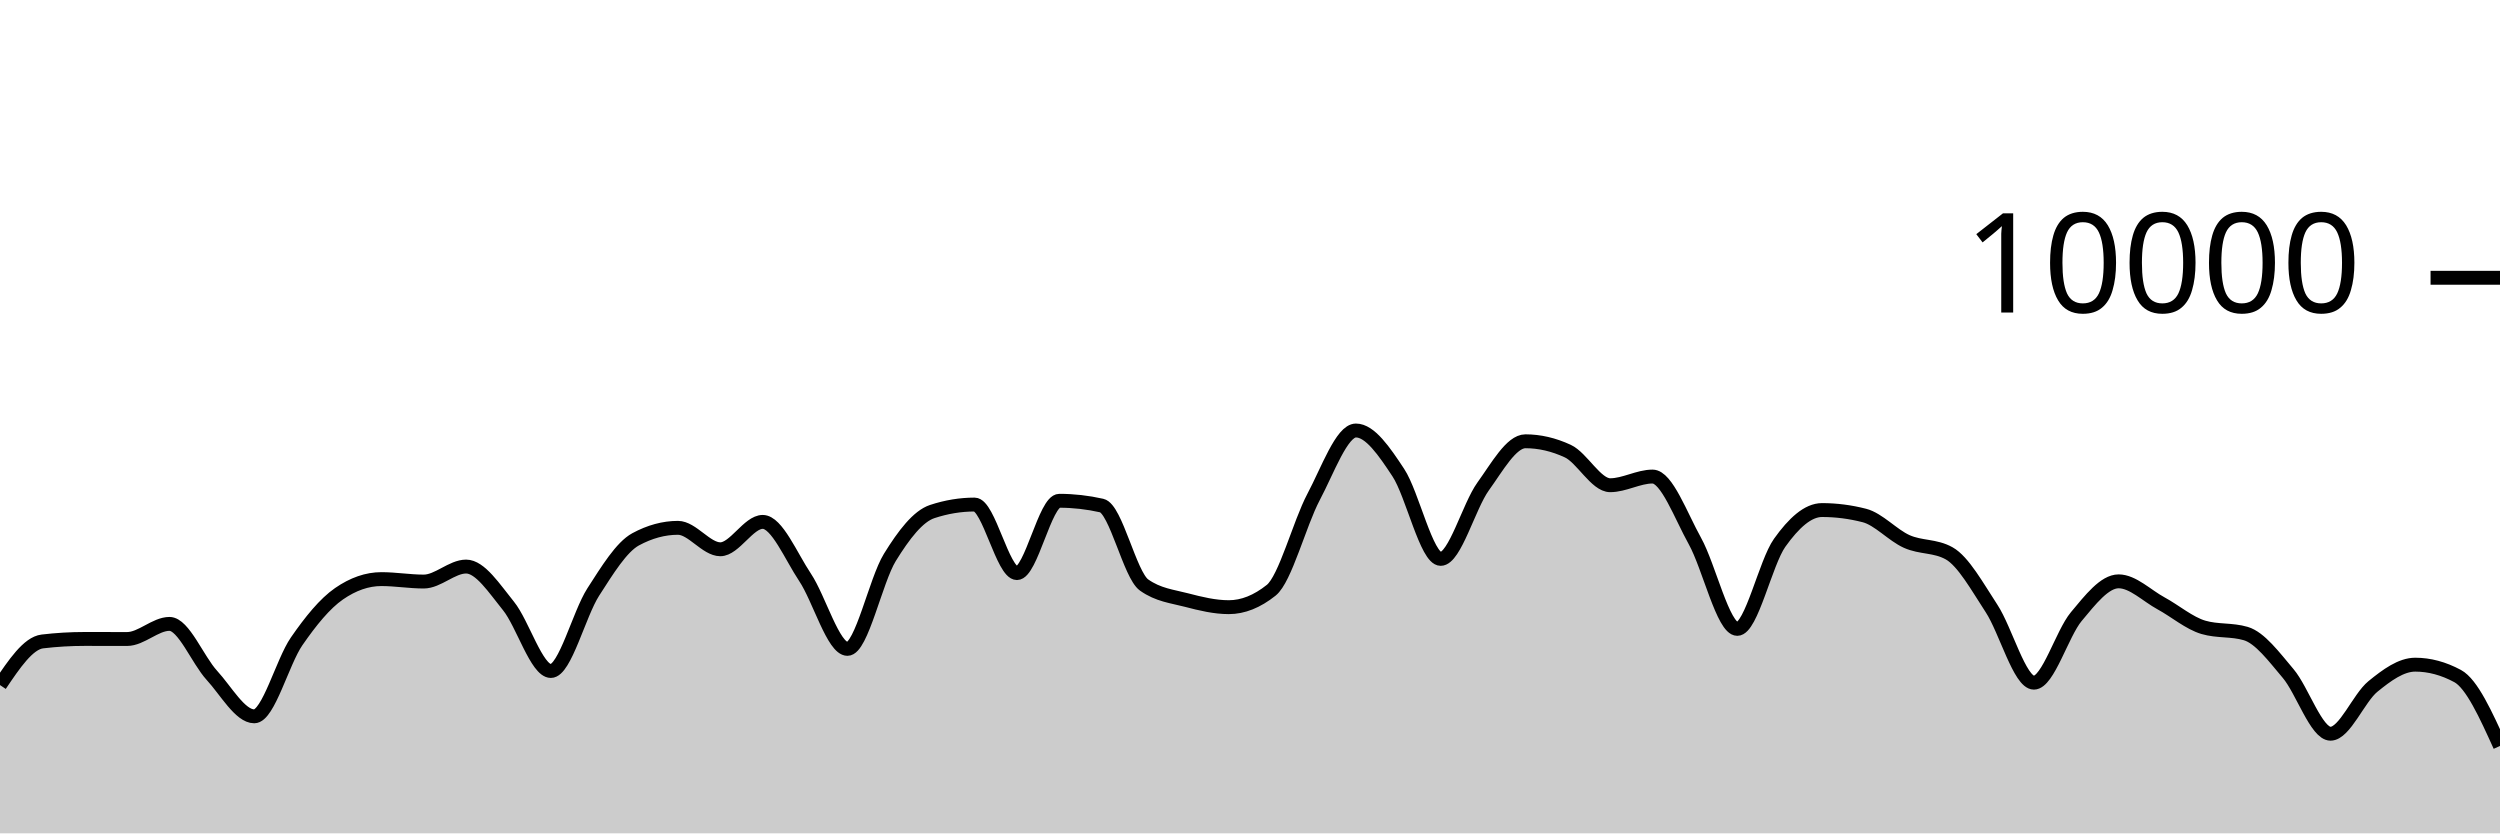
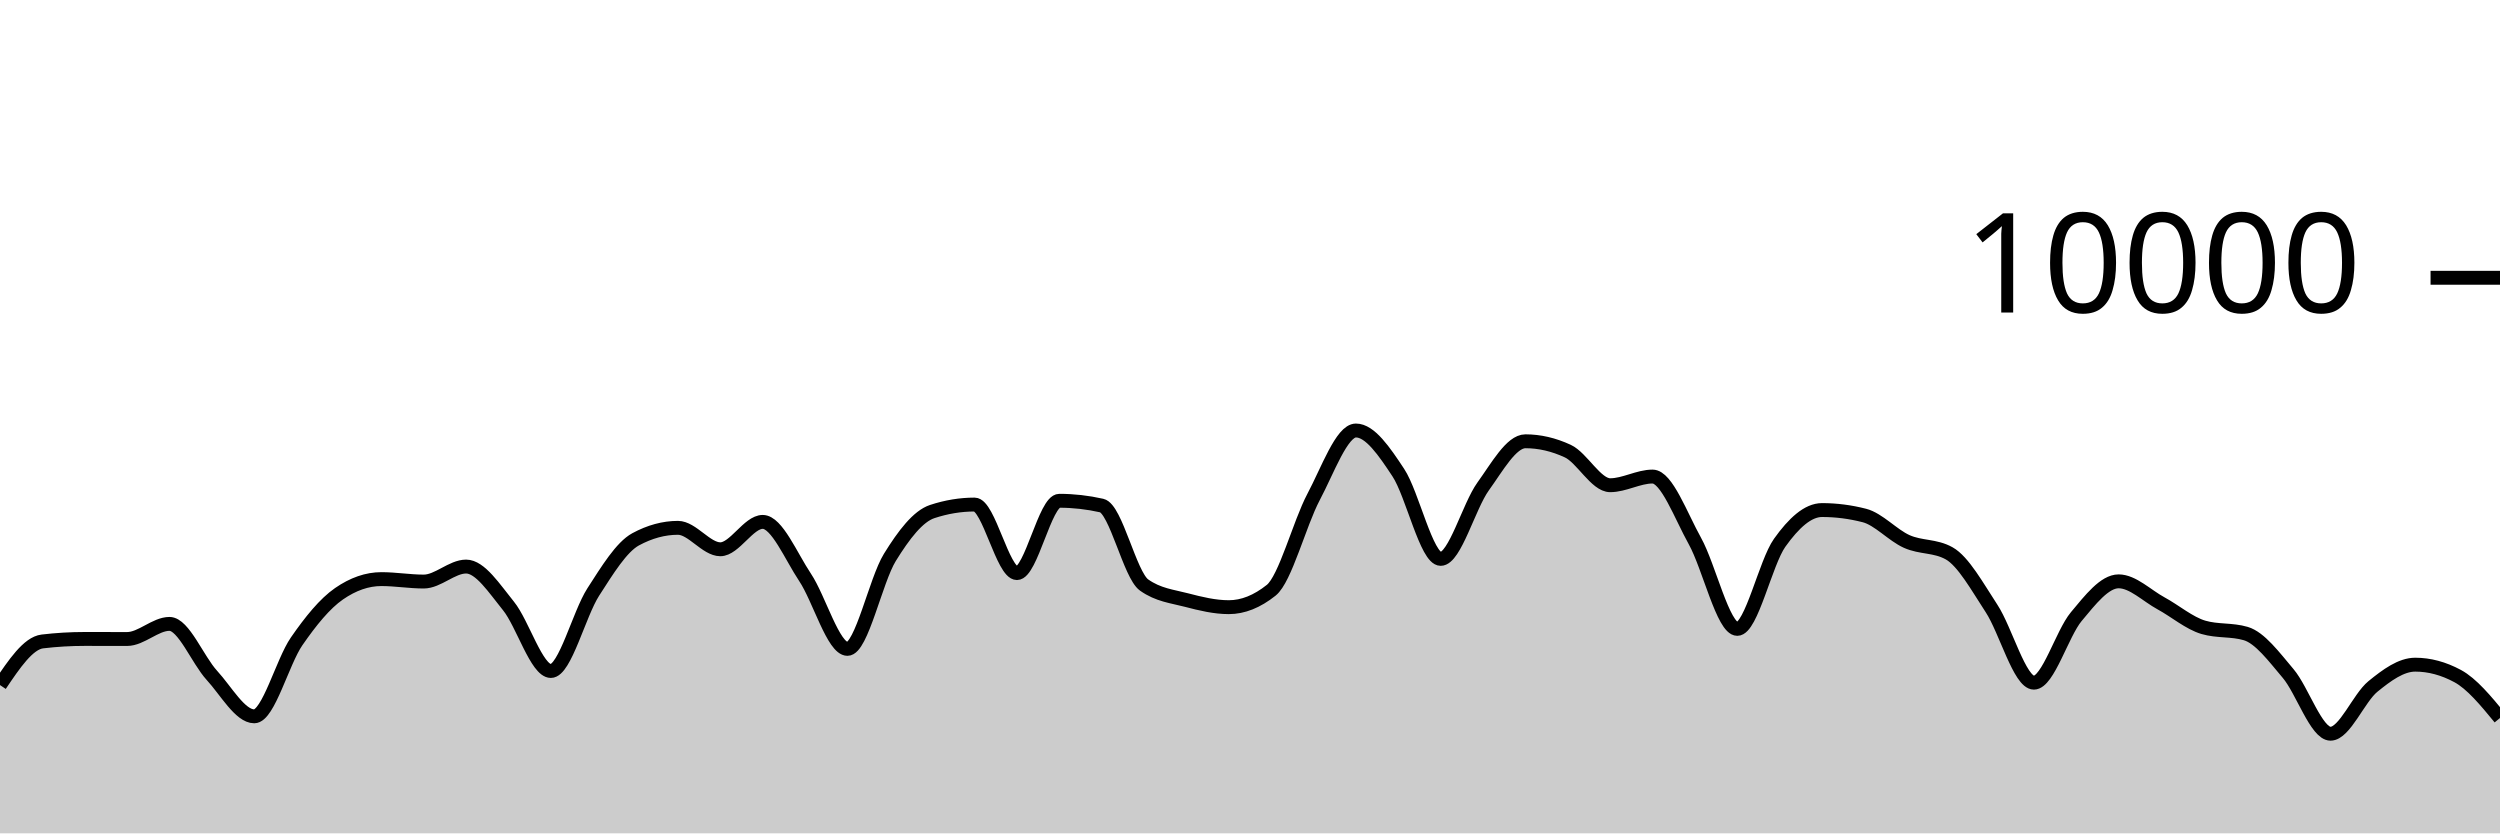
<svg xmlns="http://www.w3.org/2000/svg" viewBox="0 0 180 60">
  <g transform="translate(0,20)">
-     <path class="area" fill="rgba(0, 0, 0, 0.2)" d="M0,29.324C1.017,27.814,2.034,26.304,3.051,26.184C4.068,26.064,5.085,26.004,6.102,26.004C7.119,26.004,8.136,26.008,9.153,26.008C10.169,26.008,11.186,24.92,12.203,24.92C13.22,24.92,14.237,27.515,15.254,28.624C16.271,29.733,17.288,31.576,18.305,31.576C19.322,31.576,20.339,27.651,21.356,26.18C22.373,24.709,23.39,23.456,24.407,22.752C25.424,22.048,26.441,21.696,27.458,21.696C28.475,21.696,29.492,21.872,30.508,21.872C31.525,21.872,32.542,20.792,33.559,20.792C34.576,20.792,35.593,22.375,36.61,23.628C37.627,24.881,38.644,28.312,39.661,28.312C40.678,28.312,41.695,24.208,42.712,22.628C43.729,21.048,44.746,19.384,45.763,18.832C46.78,18.28,47.797,18.004,48.814,18.004C49.831,18.004,50.847,19.548,51.864,19.548C52.881,19.548,53.898,17.576,54.915,17.576C55.932,17.576,56.949,20.048,57.966,21.572C58.983,23.096,60,26.72,61.017,26.72C62.034,26.72,63.051,21.784,64.068,20.136C65.085,18.488,66.102,17.168,67.119,16.832C68.136,16.496,69.153,16.328,70.169,16.328C71.186,16.328,72.203,21.264,73.22,21.264C74.237,21.264,75.254,16.056,76.271,16.056C77.288,16.056,78.305,16.171,79.322,16.4C80.339,16.629,81.356,21.397,82.373,22.12C83.39,22.843,84.407,22.938,85.424,23.204C86.441,23.47,87.458,23.716,88.475,23.716C89.492,23.716,90.508,23.311,91.525,22.5C92.542,21.689,93.559,17.701,94.576,15.784C95.593,13.867,96.61,10.996,97.627,10.996C98.644,10.996,99.661,12.487,100.678,14.028C101.695,15.569,102.712,20.24,103.729,20.24C104.746,20.24,105.763,16.443,106.78,15.032C107.797,13.621,108.814,11.772,109.831,11.772C110.847,11.772,111.864,12.008,112.881,12.48C113.898,12.952,114.915,14.936,115.932,14.936C116.949,14.936,117.966,14.312,118.983,14.312C120,14.312,121.017,17.128,122.034,18.956C123.051,20.784,124.068,25.28,125.085,25.28C126.102,25.28,127.119,20.506,128.136,19.08C129.153,17.654,130.169,16.724,131.186,16.724C132.203,16.724,133.22,16.855,134.237,17.116C135.254,17.377,136.271,18.534,137.288,18.988C138.305,19.442,139.322,19.272,140.339,19.84C141.356,20.408,142.373,22.256,143.39,23.808C144.407,25.36,145.424,29.152,146.441,29.152C147.458,29.152,148.475,25.612,149.492,24.396C150.508,23.18,151.525,21.856,152.542,21.856C153.559,21.856,154.576,22.888,155.593,23.44C156.61,23.992,157.627,24.869,158.644,25.168C159.661,25.467,160.678,25.317,161.695,25.616C162.712,25.915,163.729,27.29,164.746,28.492C165.763,29.694,166.78,32.828,167.797,32.828C168.814,32.828,169.831,30.257,170.847,29.428C171.864,28.599,172.881,27.856,173.898,27.856C174.915,27.856,175.932,28.129,176.949,28.676C177.966,29.223,178.983,31.465,180,33.708L180,40C178.983,40,177.966,40,176.949,40C175.932,40,174.915,40,173.898,40C172.881,40,171.864,40,170.847,40C169.831,40,168.814,40,167.797,40C166.78,40,165.763,40,164.746,40C163.729,40,162.712,40,161.695,40C160.678,40,159.661,40,158.644,40C157.627,40,156.61,40,155.593,40C154.576,40,153.559,40,152.542,40C151.525,40,150.508,40,149.492,40C148.475,40,147.458,40,146.441,40C145.424,40,144.407,40,143.39,40C142.373,40,141.356,40,140.339,40C139.322,40,138.305,40,137.288,40C136.271,40,135.254,40,134.237,40C133.22,40,132.203,40,131.186,40C130.169,40,129.153,40,128.136,40C127.119,40,126.102,40,125.085,40C124.068,40,123.051,40,122.034,40C121.017,40,120,40,118.983,40C117.966,40,116.949,40,115.932,40C114.915,40,113.898,40,112.881,40C111.864,40,110.847,40,109.831,40C108.814,40,107.797,40,106.78,40C105.763,40,104.746,40,103.729,40C102.712,40,101.695,40,100.678,40C99.661,40,98.644,40,97.627,40C96.61,40,95.593,40,94.576,40C93.559,40,92.542,40,91.525,40C90.508,40,89.492,40,88.475,40C87.458,40,86.441,40,85.424,40C84.407,40,83.39,40,82.373,40C81.356,40,80.339,40,79.322,40C78.305,40,77.288,40,76.271,40C75.254,40,74.237,40,73.22,40C72.203,40,71.186,40,70.169,40C69.153,40,68.136,40,67.119,40C66.102,40,65.085,40,64.068,40C63.051,40,62.034,40,61.017,40C60,40,58.983,40,57.966,40C56.949,40,55.932,40,54.915,40C53.898,40,52.881,40,51.864,40C50.847,40,49.831,40,48.814,40C47.797,40,46.78,40,45.763,40C44.746,40,43.729,40,42.712,40C41.695,40,40.678,40,39.661,40C38.644,40,37.627,40,36.61,40C35.593,40,34.576,40,33.559,40C32.542,40,31.525,40,30.508,40C29.492,40,28.475,40,27.458,40C26.441,40,25.424,40,24.407,40C23.39,40,22.373,40,21.356,40C20.339,40,19.322,40,18.305,40C17.288,40,16.271,40,15.254,40C14.237,40,13.22,40,12.203,40C11.186,40,10.169,40,9.153,40C8.136,40,7.119,40,6.102,40C5.085,40,4.068,40,3.051,40C2.034,40,1.017,40,0,40Z" />
-     <path class="line" stroke="black" fill="none" d="M0,29.324C1.017,27.814,2.034,26.304,3.051,26.184C4.068,26.064,5.085,26.004,6.102,26.004C7.119,26.004,8.136,26.008,9.153,26.008C10.169,26.008,11.186,24.92,12.203,24.92C13.22,24.92,14.237,27.515,15.254,28.624C16.271,29.733,17.288,31.576,18.305,31.576C19.322,31.576,20.339,27.651,21.356,26.18C22.373,24.709,23.39,23.456,24.407,22.752C25.424,22.048,26.441,21.696,27.458,21.696C28.475,21.696,29.492,21.872,30.508,21.872C31.525,21.872,32.542,20.792,33.559,20.792C34.576,20.792,35.593,22.375,36.61,23.628C37.627,24.881,38.644,28.312,39.661,28.312C40.678,28.312,41.695,24.208,42.712,22.628C43.729,21.048,44.746,19.384,45.763,18.832C46.78,18.28,47.797,18.004,48.814,18.004C49.831,18.004,50.847,19.548,51.864,19.548C52.881,19.548,53.898,17.576,54.915,17.576C55.932,17.576,56.949,20.048,57.966,21.572C58.983,23.096,60,26.72,61.017,26.72C62.034,26.72,63.051,21.784,64.068,20.136C65.085,18.488,66.102,17.168,67.119,16.832C68.136,16.496,69.153,16.328,70.169,16.328C71.186,16.328,72.203,21.264,73.22,21.264C74.237,21.264,75.254,16.056,76.271,16.056C77.288,16.056,78.305,16.171,79.322,16.4C80.339,16.629,81.356,21.397,82.373,22.12C83.39,22.843,84.407,22.938,85.424,23.204C86.441,23.47,87.458,23.716,88.475,23.716C89.492,23.716,90.508,23.311,91.525,22.5C92.542,21.689,93.559,17.701,94.576,15.784C95.593,13.867,96.61,10.996,97.627,10.996C98.644,10.996,99.661,12.487,100.678,14.028C101.695,15.569,102.712,20.24,103.729,20.24C104.746,20.24,105.763,16.443,106.78,15.032C107.797,13.621,108.814,11.772,109.831,11.772C110.847,11.772,111.864,12.008,112.881,12.48C113.898,12.952,114.915,14.936,115.932,14.936C116.949,14.936,117.966,14.312,118.983,14.312C120,14.312,121.017,17.128,122.034,18.956C123.051,20.784,124.068,25.28,125.085,25.28C126.102,25.28,127.119,20.506,128.136,19.08C129.153,17.654,130.169,16.724,131.186,16.724C132.203,16.724,133.22,16.855,134.237,17.116C135.254,17.377,136.271,18.534,137.288,18.988C138.305,19.442,139.322,19.272,140.339,19.84C141.356,20.408,142.373,22.256,143.39,23.808C144.407,25.36,145.424,29.152,146.441,29.152C147.458,29.152,148.475,25.612,149.492,24.396C150.508,23.18,151.525,21.856,152.542,21.856C153.559,21.856,154.576,22.888,155.593,23.44C156.61,23.992,157.627,24.869,158.644,25.168C159.661,25.467,160.678,25.317,161.695,25.616C162.712,25.915,163.729,27.29,164.746,28.492C165.763,29.694,166.78,32.828,167.797,32.828C168.814,32.828,169.831,30.257,170.847,29.428C171.864,28.599,172.881,27.856,173.898,27.856C174.915,27.856,175.932,28.129,176.949,28.676C177.966,29.223,178.983,31.465,180,33.708" />
+     <path class="area" fill="rgba(0, 0, 0, 0.2)" d="M0,29.324C1.017,27.814,2.034,26.304,3.051,26.184C4.068,26.064,5.085,26.004,6.102,26.004C7.119,26.004,8.136,26.008,9.153,26.008C10.169,26.008,11.186,24.92,12.203,24.92C13.22,24.92,14.237,27.515,15.254,28.624C16.271,29.733,17.288,31.576,18.305,31.576C19.322,31.576,20.339,27.651,21.356,26.18C22.373,24.709,23.39,23.456,24.407,22.752C25.424,22.048,26.441,21.696,27.458,21.696C28.475,21.696,29.492,21.872,30.508,21.872C31.525,21.872,32.542,20.792,33.559,20.792C34.576,20.792,35.593,22.375,36.61,23.628C37.627,24.881,38.644,28.312,39.661,28.312C40.678,28.312,41.695,24.208,42.712,22.628C43.729,21.048,44.746,19.384,45.763,18.832C46.78,18.28,47.797,18.004,48.814,18.004C49.831,18.004,50.847,19.548,51.864,19.548C52.881,19.548,53.898,17.576,54.915,17.576C55.932,17.576,56.949,20.048,57.966,21.572C58.983,23.096,60,26.72,61.017,26.72C62.034,26.72,63.051,21.784,64.068,20.136C65.085,18.488,66.102,17.168,67.119,16.832C68.136,16.496,69.153,16.328,70.169,16.328C71.186,16.328,72.203,21.264,73.22,21.264C74.237,21.264,75.254,16.056,76.271,16.056C77.288,16.056,78.305,16.171,79.322,16.4C80.339,16.629,81.356,21.397,82.373,22.12C83.39,22.843,84.407,22.938,85.424,23.204C86.441,23.47,87.458,23.716,88.475,23.716C89.492,23.716,90.508,23.311,91.525,22.5C92.542,21.689,93.559,17.701,94.576,15.784C95.593,13.867,96.61,10.996,97.627,10.996C98.644,10.996,99.661,12.487,100.678,14.028C101.695,15.569,102.712,20.24,103.729,20.24C104.746,20.24,105.763,16.443,106.78,15.032C107.797,13.621,108.814,11.772,109.831,11.772C110.847,11.772,111.864,12.008,112.881,12.48C113.898,12.952,114.915,14.936,115.932,14.936C116.949,14.936,117.966,14.312,118.983,14.312C120,14.312,121.017,17.128,122.034,18.956C123.051,20.784,124.068,25.28,125.085,25.28C126.102,25.28,127.119,20.506,128.136,19.08C129.153,17.654,130.169,16.724,131.186,16.724C132.203,16.724,133.22,16.855,134.237,17.116C135.254,17.377,136.271,18.534,137.288,18.988C138.305,19.442,139.322,19.272,140.339,19.84C141.356,20.408,142.373,22.256,143.39,23.808C144.407,25.36,145.424,29.152,146.441,29.152C147.458,29.152,148.475,25.612,149.492,24.396C150.508,23.18,151.525,21.856,152.542,21.856C153.559,21.856,154.576,22.888,155.593,23.44C156.61,23.992,157.627,24.869,158.644,25.168C159.661,25.467,160.678,25.317,161.695,25.616C162.712,25.915,163.729,27.29,164.746,28.492C165.763,29.694,166.78,32.828,167.797,32.828C168.814,32.828,169.831,30.257,170.847,29.428C171.864,28.599,172.881,27.856,173.898,27.856C174.915,27.856,175.932,28.129,176.949,28.676C177.966,29.223,178.983,30.459,180,31.696L180,40C178.983,40,177.966,40,176.949,40C175.932,40,174.915,40,173.898,40C172.881,40,171.864,40,170.847,40C169.831,40,168.814,40,167.797,40C166.78,40,165.763,40,164.746,40C163.729,40,162.712,40,161.695,40C160.678,40,159.661,40,158.644,40C157.627,40,156.61,40,155.593,40C154.576,40,153.559,40,152.542,40C151.525,40,150.508,40,149.492,40C148.475,40,147.458,40,146.441,40C145.424,40,144.407,40,143.39,40C142.373,40,141.356,40,140.339,40C139.322,40,138.305,40,137.288,40C136.271,40,135.254,40,134.237,40C133.22,40,132.203,40,131.186,40C130.169,40,129.153,40,128.136,40C127.119,40,126.102,40,125.085,40C124.068,40,123.051,40,122.034,40C121.017,40,120,40,118.983,40C117.966,40,116.949,40,115.932,40C114.915,40,113.898,40,112.881,40C111.864,40,110.847,40,109.831,40C108.814,40,107.797,40,106.78,40C105.763,40,104.746,40,103.729,40C102.712,40,101.695,40,100.678,40C99.661,40,98.644,40,97.627,40C96.61,40,95.593,40,94.576,40C93.559,40,92.542,40,91.525,40C90.508,40,89.492,40,88.475,40C87.458,40,86.441,40,85.424,40C84.407,40,83.39,40,82.373,40C81.356,40,80.339,40,79.322,40C78.305,40,77.288,40,76.271,40C75.254,40,74.237,40,73.22,40C72.203,40,71.186,40,70.169,40C69.153,40,68.136,40,67.119,40C66.102,40,65.085,40,64.068,40C63.051,40,62.034,40,61.017,40C60,40,58.983,40,57.966,40C56.949,40,55.932,40,54.915,40C53.898,40,52.881,40,51.864,40C50.847,40,49.831,40,48.814,40C47.797,40,46.78,40,45.763,40C44.746,40,43.729,40,42.712,40C41.695,40,40.678,40,39.661,40C38.644,40,37.627,40,36.61,40C35.593,40,34.576,40,33.559,40C32.542,40,31.525,40,30.508,40C29.492,40,28.475,40,27.458,40C26.441,40,25.424,40,24.407,40C23.39,40,22.373,40,21.356,40C20.339,40,19.322,40,18.305,40C17.288,40,16.271,40,15.254,40C14.237,40,13.22,40,12.203,40C11.186,40,10.169,40,9.153,40C8.136,40,7.119,40,6.102,40C5.085,40,4.068,40,3.051,40C2.034,40,1.017,40,0,40Z" />
+     <path class="line" stroke="black" fill="none" d="M0,29.324C1.017,27.814,2.034,26.304,3.051,26.184C4.068,26.064,5.085,26.004,6.102,26.004C7.119,26.004,8.136,26.008,9.153,26.008C10.169,26.008,11.186,24.92,12.203,24.92C13.22,24.92,14.237,27.515,15.254,28.624C16.271,29.733,17.288,31.576,18.305,31.576C19.322,31.576,20.339,27.651,21.356,26.18C22.373,24.709,23.39,23.456,24.407,22.752C25.424,22.048,26.441,21.696,27.458,21.696C28.475,21.696,29.492,21.872,30.508,21.872C31.525,21.872,32.542,20.792,33.559,20.792C34.576,20.792,35.593,22.375,36.61,23.628C37.627,24.881,38.644,28.312,39.661,28.312C40.678,28.312,41.695,24.208,42.712,22.628C43.729,21.048,44.746,19.384,45.763,18.832C46.78,18.28,47.797,18.004,48.814,18.004C49.831,18.004,50.847,19.548,51.864,19.548C52.881,19.548,53.898,17.576,54.915,17.576C55.932,17.576,56.949,20.048,57.966,21.572C58.983,23.096,60,26.72,61.017,26.72C62.034,26.72,63.051,21.784,64.068,20.136C65.085,18.488,66.102,17.168,67.119,16.832C68.136,16.496,69.153,16.328,70.169,16.328C71.186,16.328,72.203,21.264,73.22,21.264C74.237,21.264,75.254,16.056,76.271,16.056C77.288,16.056,78.305,16.171,79.322,16.4C80.339,16.629,81.356,21.397,82.373,22.12C83.39,22.843,84.407,22.938,85.424,23.204C86.441,23.47,87.458,23.716,88.475,23.716C89.492,23.716,90.508,23.311,91.525,22.5C92.542,21.689,93.559,17.701,94.576,15.784C95.593,13.867,96.61,10.996,97.627,10.996C98.644,10.996,99.661,12.487,100.678,14.028C101.695,15.569,102.712,20.24,103.729,20.24C104.746,20.24,105.763,16.443,106.78,15.032C107.797,13.621,108.814,11.772,109.831,11.772C110.847,11.772,111.864,12.008,112.881,12.48C113.898,12.952,114.915,14.936,115.932,14.936C116.949,14.936,117.966,14.312,118.983,14.312C120,14.312,121.017,17.128,122.034,18.956C123.051,20.784,124.068,25.28,125.085,25.28C126.102,25.28,127.119,20.506,128.136,19.08C129.153,17.654,130.169,16.724,131.186,16.724C132.203,16.724,133.22,16.855,134.237,17.116C135.254,17.377,136.271,18.534,137.288,18.988C138.305,19.442,139.322,19.272,140.339,19.84C141.356,20.408,142.373,22.256,143.39,23.808C144.407,25.36,145.424,29.152,146.441,29.152C147.458,29.152,148.475,25.612,149.492,24.396C150.508,23.18,151.525,21.856,152.542,21.856C153.559,21.856,154.576,22.888,155.593,23.44C156.61,23.992,157.627,24.869,158.644,25.168C159.661,25.467,160.678,25.317,161.695,25.616C162.712,25.915,163.729,27.29,164.746,28.492C165.763,29.694,166.78,32.828,167.797,32.828C168.814,32.828,169.831,30.257,170.847,29.428C171.864,28.599,172.881,27.856,173.898,27.856C174.915,27.856,175.932,28.129,176.949,28.676C177.966,29.223,178.983,30.459,180,31.696" />
    <path class="axis-ceiling" stroke-width="1" stroke="black" fill="none" d="M175,0L180,0" />
    <text class="axis-ceiling-label" font-family="sans-serif" text-anchor="end" font-size="10px" x="170" y="2.5">10000</text>
  </g>
</svg>
